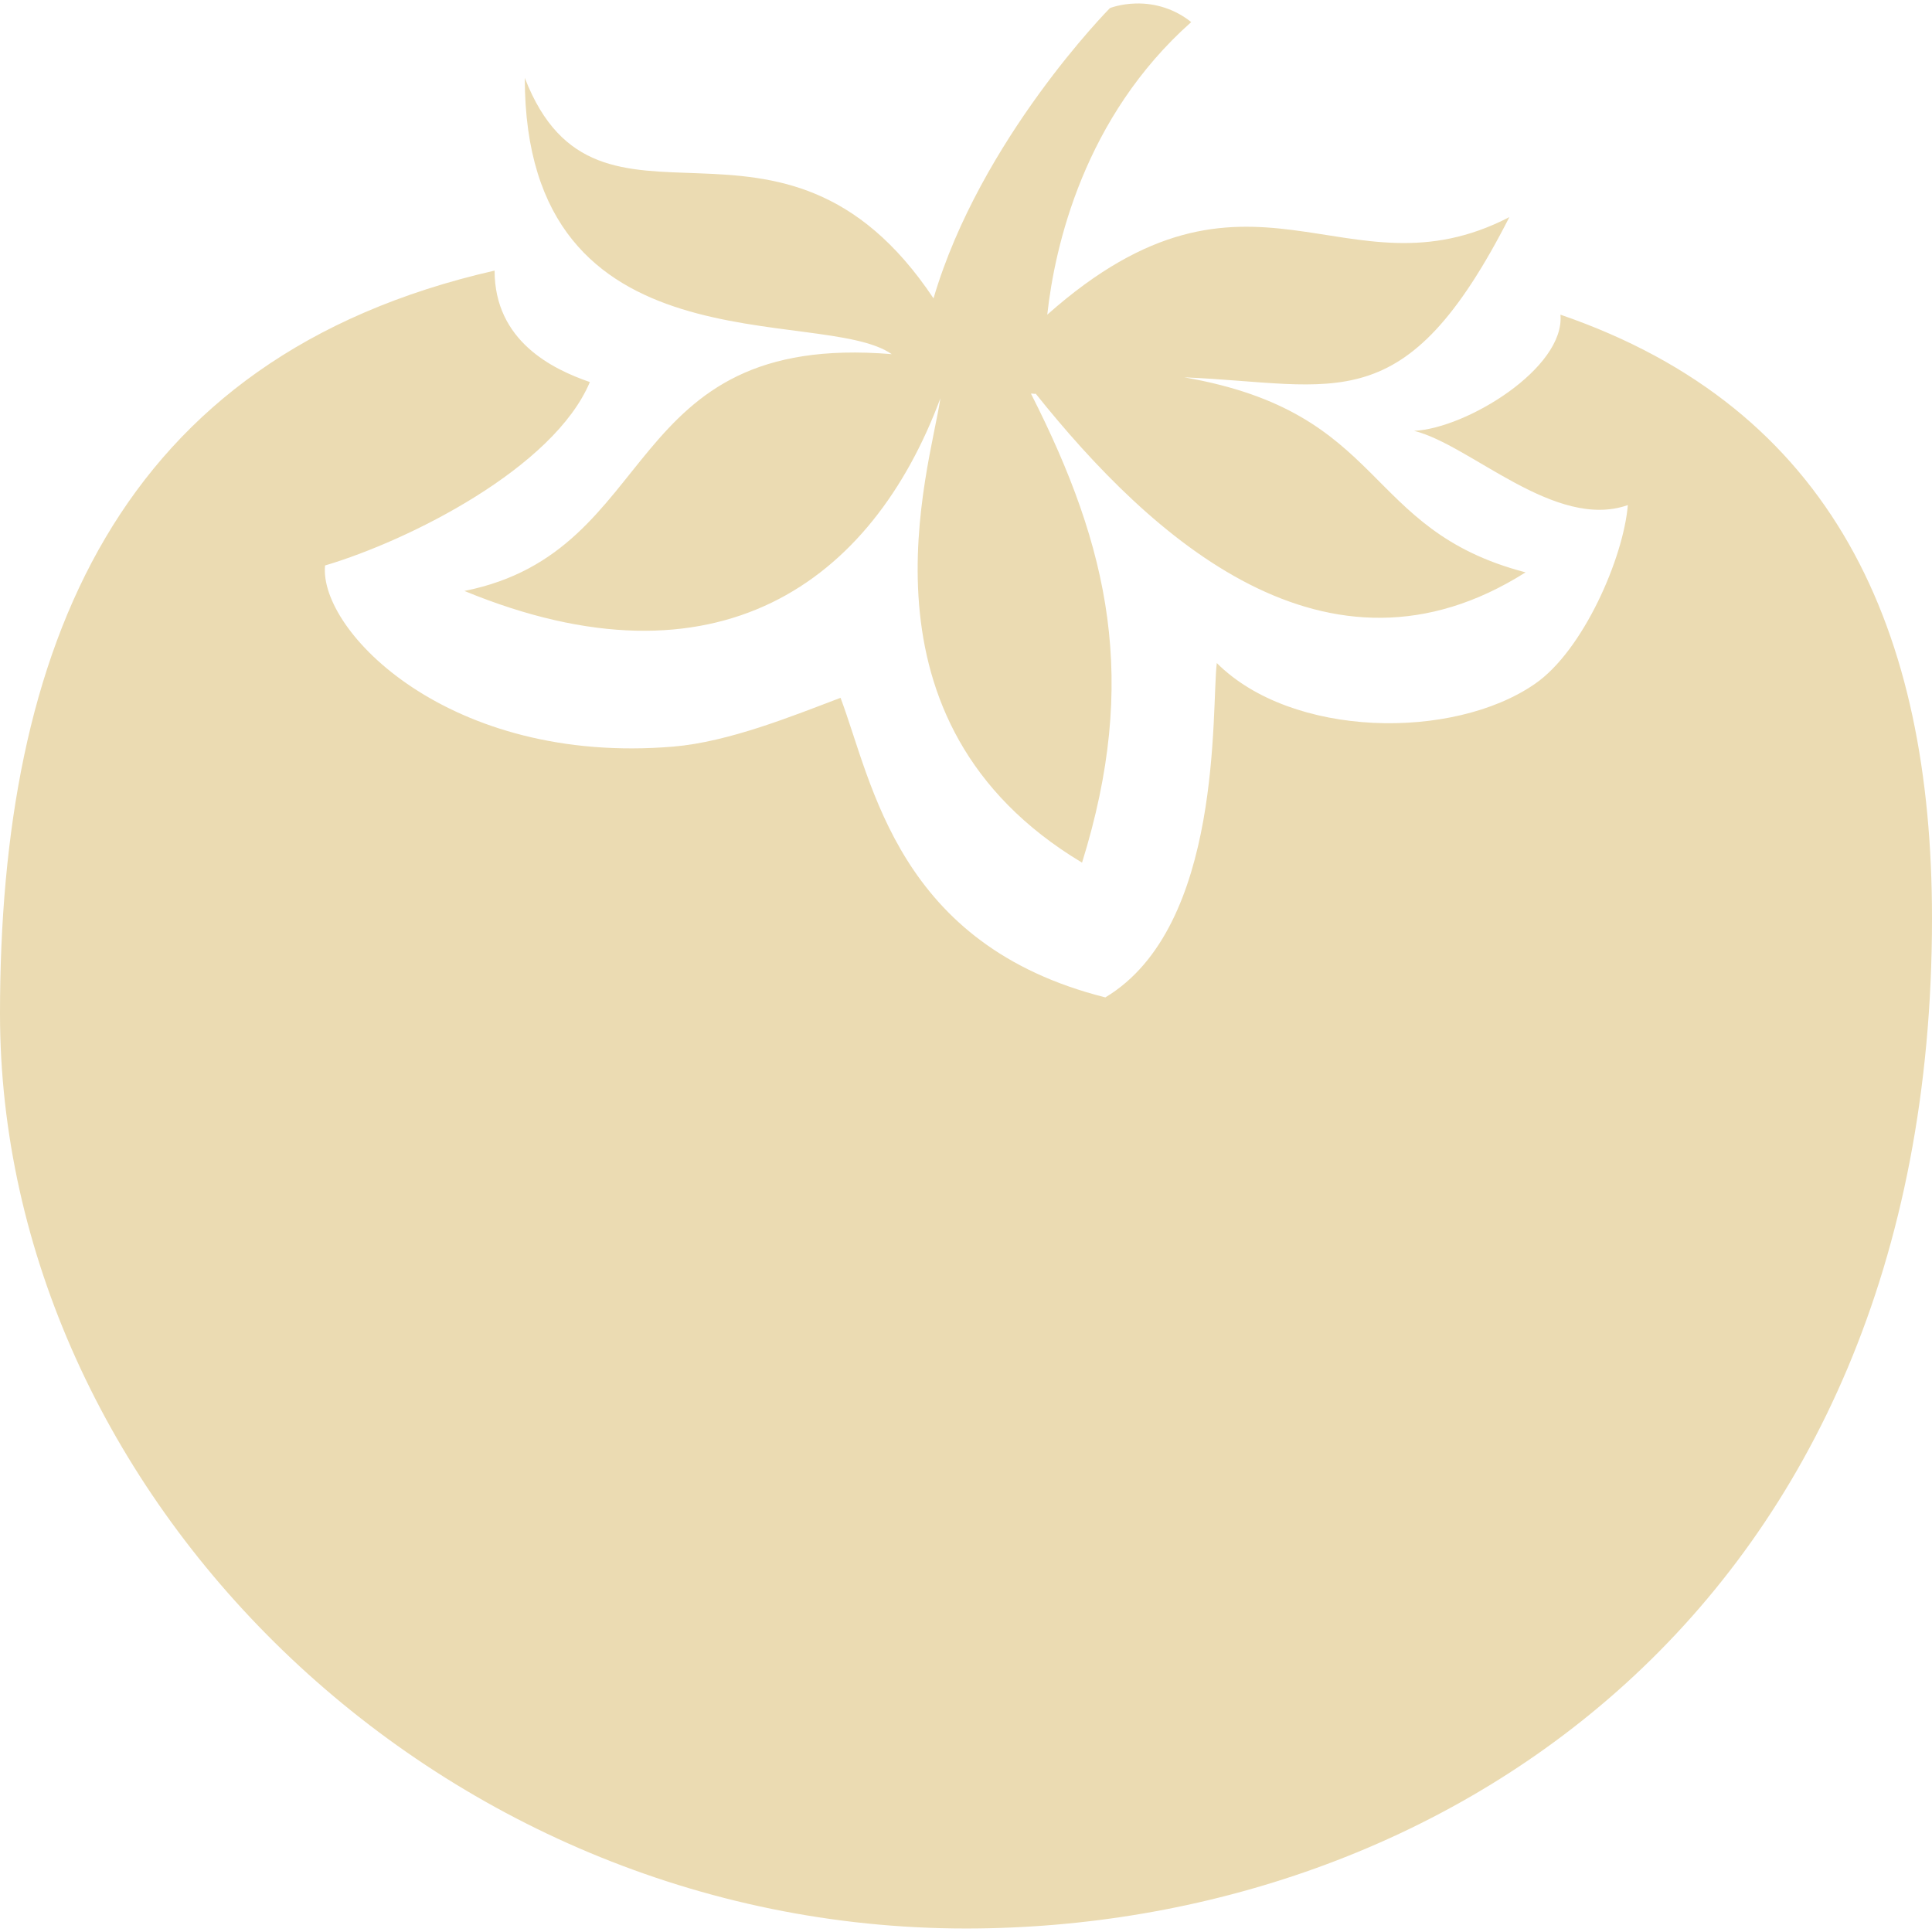
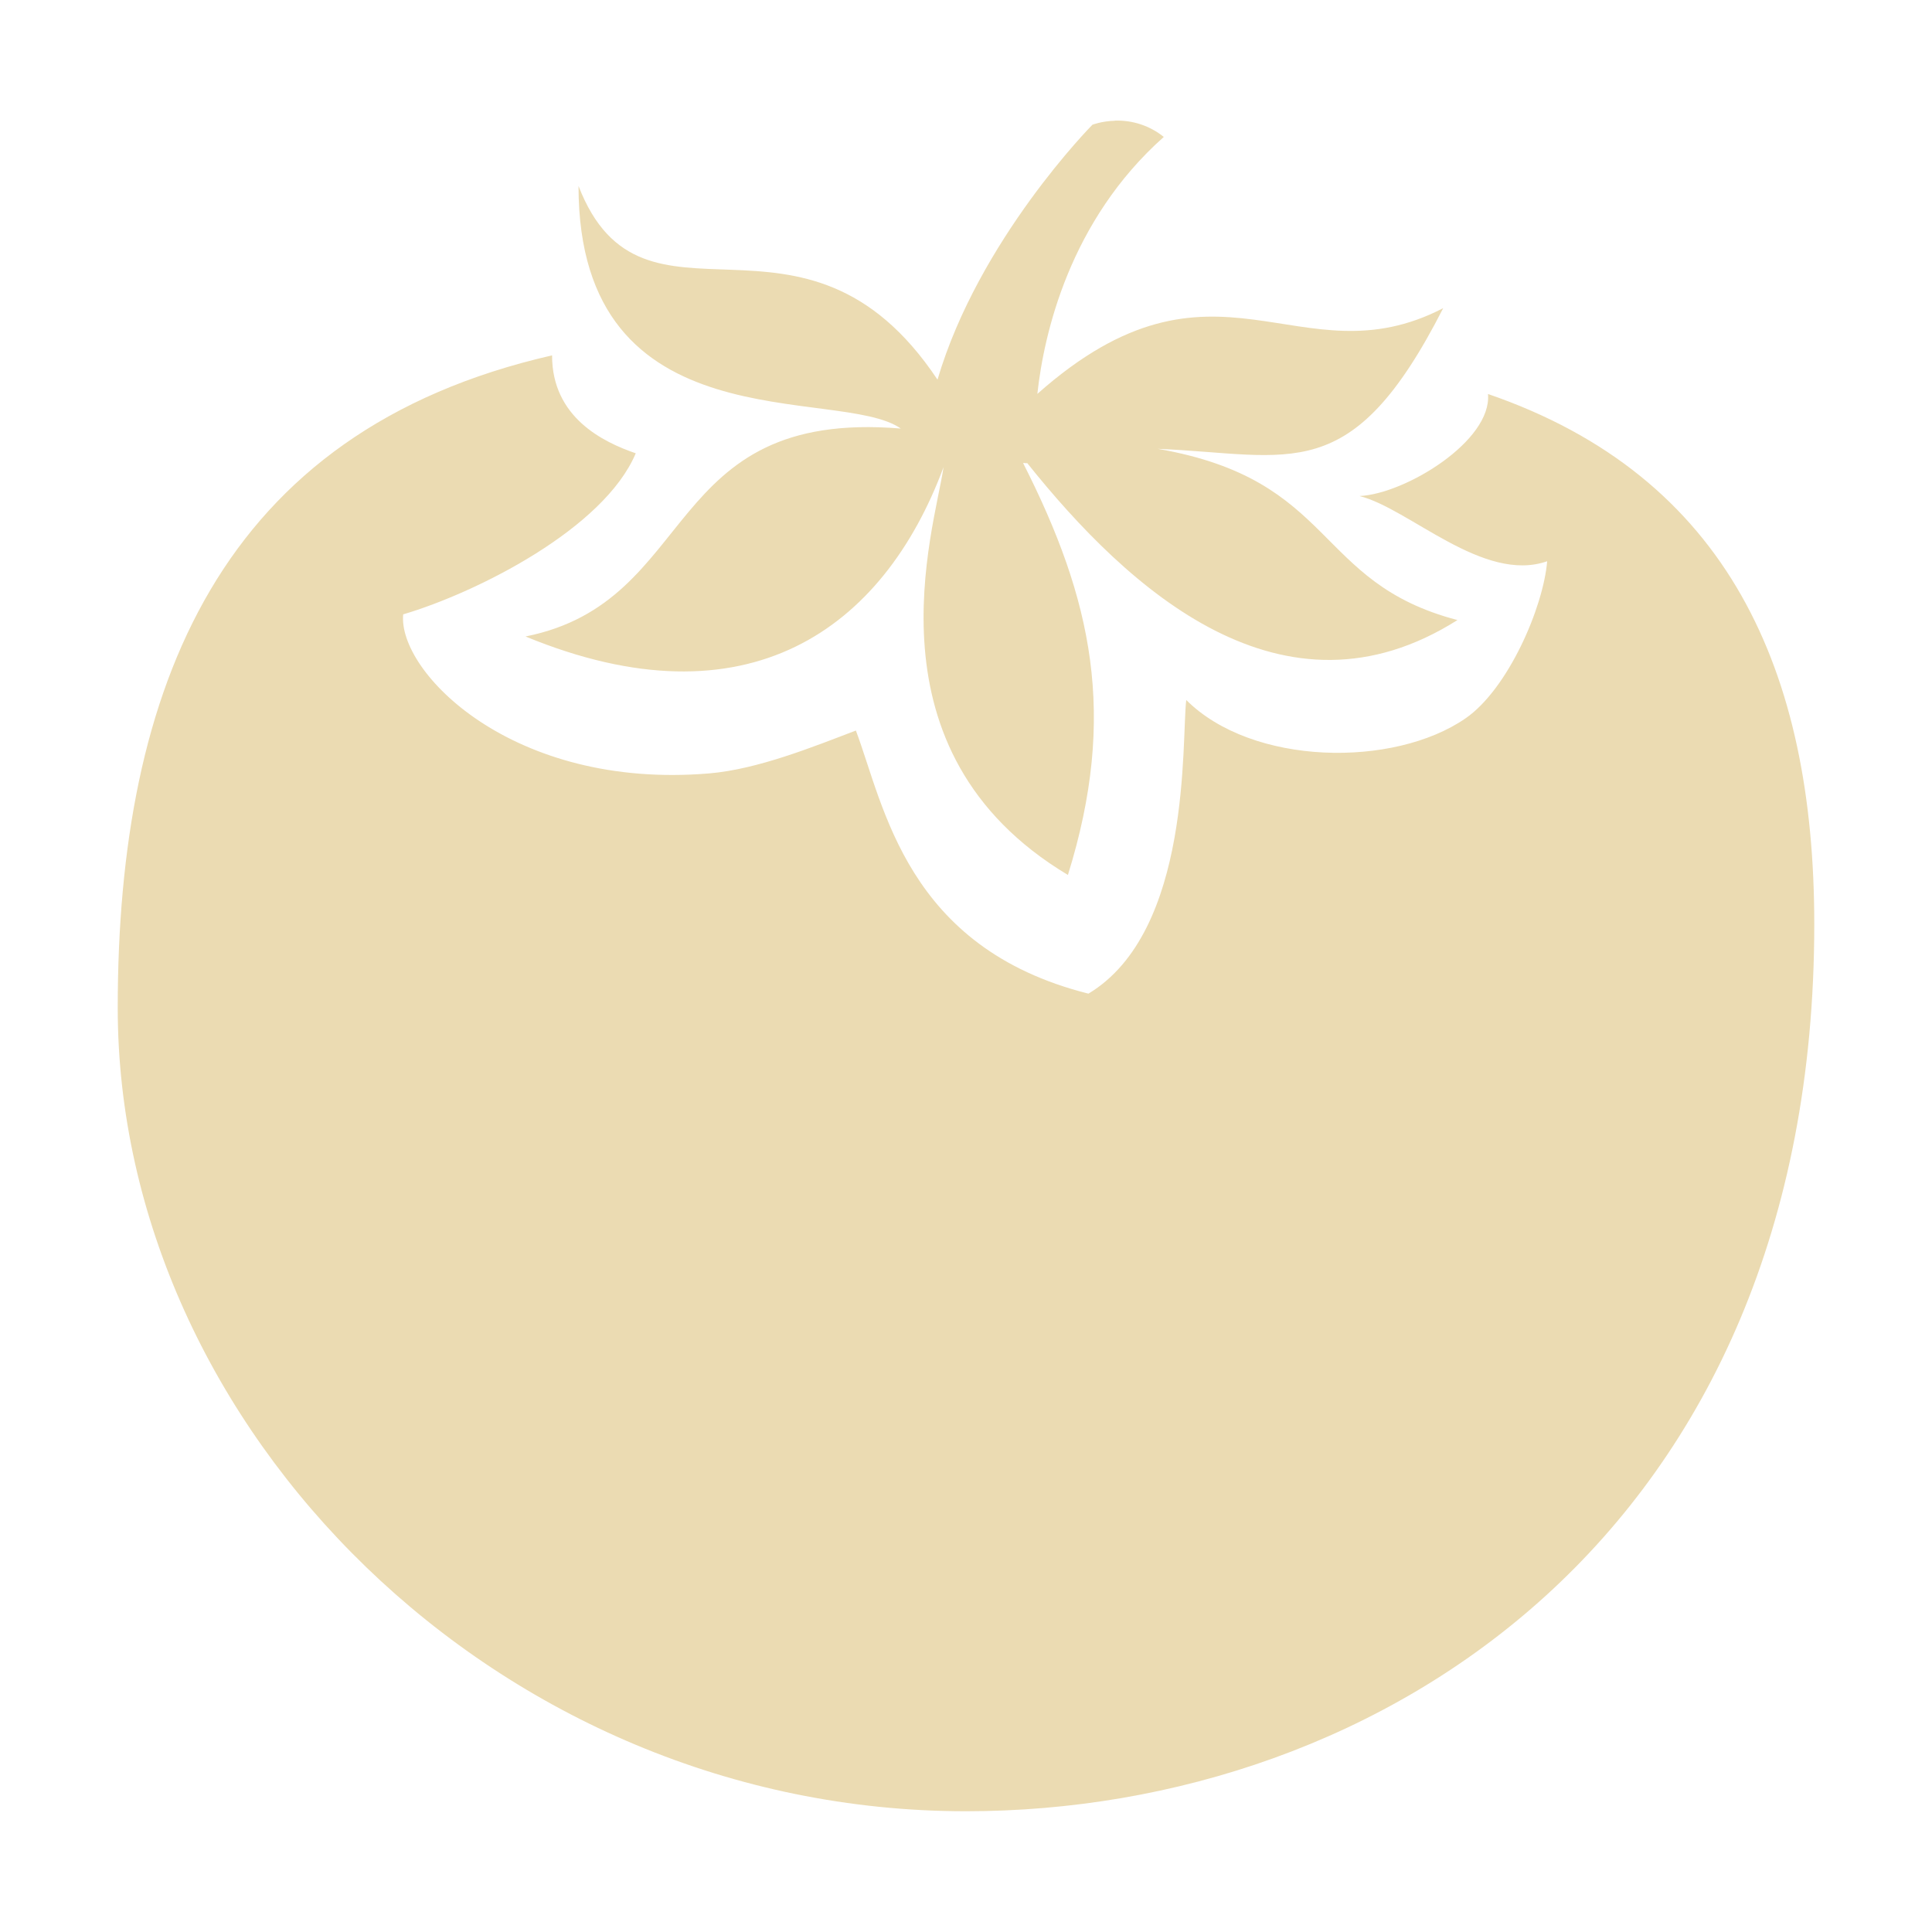
- <svg xmlns="http://www.w3.org/2000/svg" style="isolation:isolate" width="16" height="16" viewBox="0 0 16 16">
+ <svg xmlns="http://www.w3.org/2000/svg" width="16" height="16" version="1.1">
  <defs>
-     <style id="current-color-scheme" type="text/css">
-    .ColorScheme-Text { color:#ebdbb2; } .ColorScheme-Highlight { color:#458588; }
-   </style>
-     <linearGradient id="arrongin" x1="0%" x2="0%" y1="0%" y2="100%">
-       <stop offset="0%" style="stop-color:#d79921; stop-opacity:1" />
-       <stop offset="100%" style="stop-color:#b57614; stop-opacity:1" />
-     </linearGradient>
-     <linearGradient id="aurora" x1="0%" x2="0%" y1="0%" y2="100%">
-       <stop offset="0%" style="stop-color:#83a598; stop-opacity:1" />
-       <stop offset="100%" style="stop-color:#b16286; stop-opacity:1" />
-     </linearGradient>
-     <linearGradient id="fitdance" x1="0%" x2="0%" y1="0%" y2="100%">
-       <stop offset="0%" style="stop-color:#8ec07c; stop-opacity:1" />
-       <stop offset="100%" style="stop-color:#458588; stop-opacity:1" />
-     </linearGradient>
-     <linearGradient id="oomox" x1="0%" x2="0%" y1="0%" y2="100%">
-       <stop offset="0%" style="stop-color:#458588; stop-opacity:1" />
-       <stop offset="100%" style="stop-color:#928374; stop-opacity:1" />
-     </linearGradient>
-     <linearGradient id="rainblue" x1="0%" x2="0%" y1="0%" y2="100%">
-       <stop offset="0%" style="stop-color:#b8bb26; stop-opacity:1" />
-       <stop offset="100%" style="stop-color:#076678; stop-opacity:1" />
-     </linearGradient>
-     <linearGradient id="sunrise" x1="0%" x2="0%" y1="0%" y2="100%">
-       <stop offset="0%" style="stop-color: #fe8019; stop-opacity:1" />
-       <stop offset="100%" style="stop-color: #fabd2f; stop-opacity:1" />
-     </linearGradient>
-     <linearGradient id="telinkrin" x1="0%" x2="0%" y1="0%" y2="100%">
-       <stop offset="0%" style="stop-color: #83a598; stop-opacity:1" />
-       <stop offset="100%" style="stop-color: #83a598; stop-opacity:1" />
-     </linearGradient>
-     <linearGradient id="60spsycho" x1="0%" x2="0%" y1="0%" y2="100%">
-       <stop offset="0%" style="stop-color: #fb4934; stop-opacity:1" />
-       <stop offset="25%" style="stop-color: #fabd2f; stop-opacity:1" />
-       <stop offset="50%" style="stop-color: #fe8019; stop-opacity:1" />
-       <stop offset="100%" style="stop-color: #689d6a; stop-opacity:1" />
-     </linearGradient>
-     <linearGradient id="90ssummer" x1="0%" x2="0%" y1="0%" y2="100%">
-       <stop offset="0%" style="stop-color: #b16286; stop-opacity:1" />
-       <stop offset="20%" style="stop-color: #8ec07c; stop-opacity:1" />
-       <stop offset="50%" style="stop-color: #fabd2f; stop-opacity:1" />
-       <stop offset="100%" style="stop-color: #458588; stop-opacity:1" />
-     </linearGradient>
-     <linearGradient id="cyberneon" x1="0%" x2="0%" y1="0%" y2="100%">
-       <stop offset="0" style="stop-color:#83a598; stop-opacity:1" />
-       <stop offset="1" style="stop-color:#b16286; stop-opacity:1" />
-     </linearGradient>
+     <style type="text/css" id="current-color-scheme">.ColorScheme-Text { color:#ebdbb2; } .ColorScheme-Highlight { color:#458588; }</style>
  </defs>
-   <path style="fill:currentColor" class="ColorScheme-Text" d="M 9.404 0.029 C 9.279 0.032 9.192 0.067 9.192 0.067 C 9.192 0.067 8.12 1.149 7.731 2.471 C 6.466 0.574 4.954 2.215 4.346 0.645 C 4.346 3.109 6.803 2.524 7.385 2.933 C 5.12 2.745 5.49 4.566 3.846 4.894 C 5.94 5.757 7.221 4.822 7.788 3.298 C 7.7 3.894 7.014 5.976 8.961 7.144 C 9.43 5.637 9.19 4.544 8.538 3.26 C 8.551 3.257 8.567 3.265 8.577 3.26 C 9.534 4.457 10.99 5.781 12.634 4.74 C 11.274 4.385 11.498 3.419 9.808 3.125 C 11.074 3.178 11.632 3.5 12.5 1.798 C 11.135 2.505 10.361 1.108 8.673 2.606 C 8.735 2.038 8.978 0.971 9.865 0.183 C 9.735 0.078 9.571 0.024 9.404 0.029 Z M 4.096 2.241 C 0.964 2.956 0 5.374 0 8.395 C 0 12.356 3.579 15.971 8 15.971 C 11.914 15.971 16 13.339 16 7.606 C 16 5.221 15.188 3.384 12.923 2.606 C 12.962 3.048 12.144 3.548 11.711 3.568 C 12.18 3.685 12.878 4.394 13.481 4.183 C 13.445 4.62 13.111 5.389 12.711 5.664 C 12.034 6.132 10.699 6.113 10.077 5.491 C 10.031 5.868 10.132 7.673 9.154 8.26 C 7.433 7.827 7.228 6.488 6.961 5.779 C 6.56 5.931 6.036 6.144 5.577 6.183 C 3.719 6.339 2.639 5.224 2.692 4.683 C 3.39 4.476 4.586 3.875 4.885 3.164 C 4.577 3.058 4.096 2.825 4.096 2.241 Z" />
+   <path class="ColorScheme-Text" fill="currentColor" d="m9.233 1c-0.11 0.003-0.186 0.033-0.186 0.033s-0.941 0.95-1.283 2.111c-1.111-1.666-2.439-0.225-2.973-1.604 0 2.164 2.158 1.65 2.669 2.009-1.989-0.165-1.664 1.434-3.108 1.722 1.839 0.758 2.964-0.063 3.462-1.402-0.077 0.523-0.68 2.352 1.03 3.377 0.412-1.323 0.201-2.283-0.371-3.411 0.011-0.003 0.025 0.004 0.034 0 0.84 1.051 2.119 2.214 3.563 1.3-1.194-0.312-0.998-1.16-2.482-1.418 1.112 0.047 1.602 0.329 2.364-1.165-1.199 0.621-1.878-0.606-3.361 0.71 0.054-0.499 0.268-1.436 1.047-2.128-0.114-0.092-0.258-0.14-0.405-0.135zm-4.661 1.943c-2.75 0.628-3.597 2.751-3.597 5.404 0 3.478 3.143 6.653 7.025 6.653 3.437 0 7.025-2.311 7.025-7.346 0-2.094-0.713-3.708-2.702-4.391 0.034 0.388-0.684 0.827-1.064 0.845 0.412 0.103 1.025 0.725 1.554 0.54-0.032 0.384-0.325 1.059-0.676 1.301-0.595 0.411-1.767 0.394-2.313-0.152-0.04 0.331 0.048 1.916-0.81 2.432-1.511-0.38-1.691-1.556-1.926-2.179-0.352 0.134-0.812 0.321-1.215 0.355-1.632 0.137-2.58-0.842-2.534-1.317 0.613-0.182 1.663-0.71 1.926-1.334-0.271-0.093-0.693-0.298-0.693-0.81z" />
</svg>
